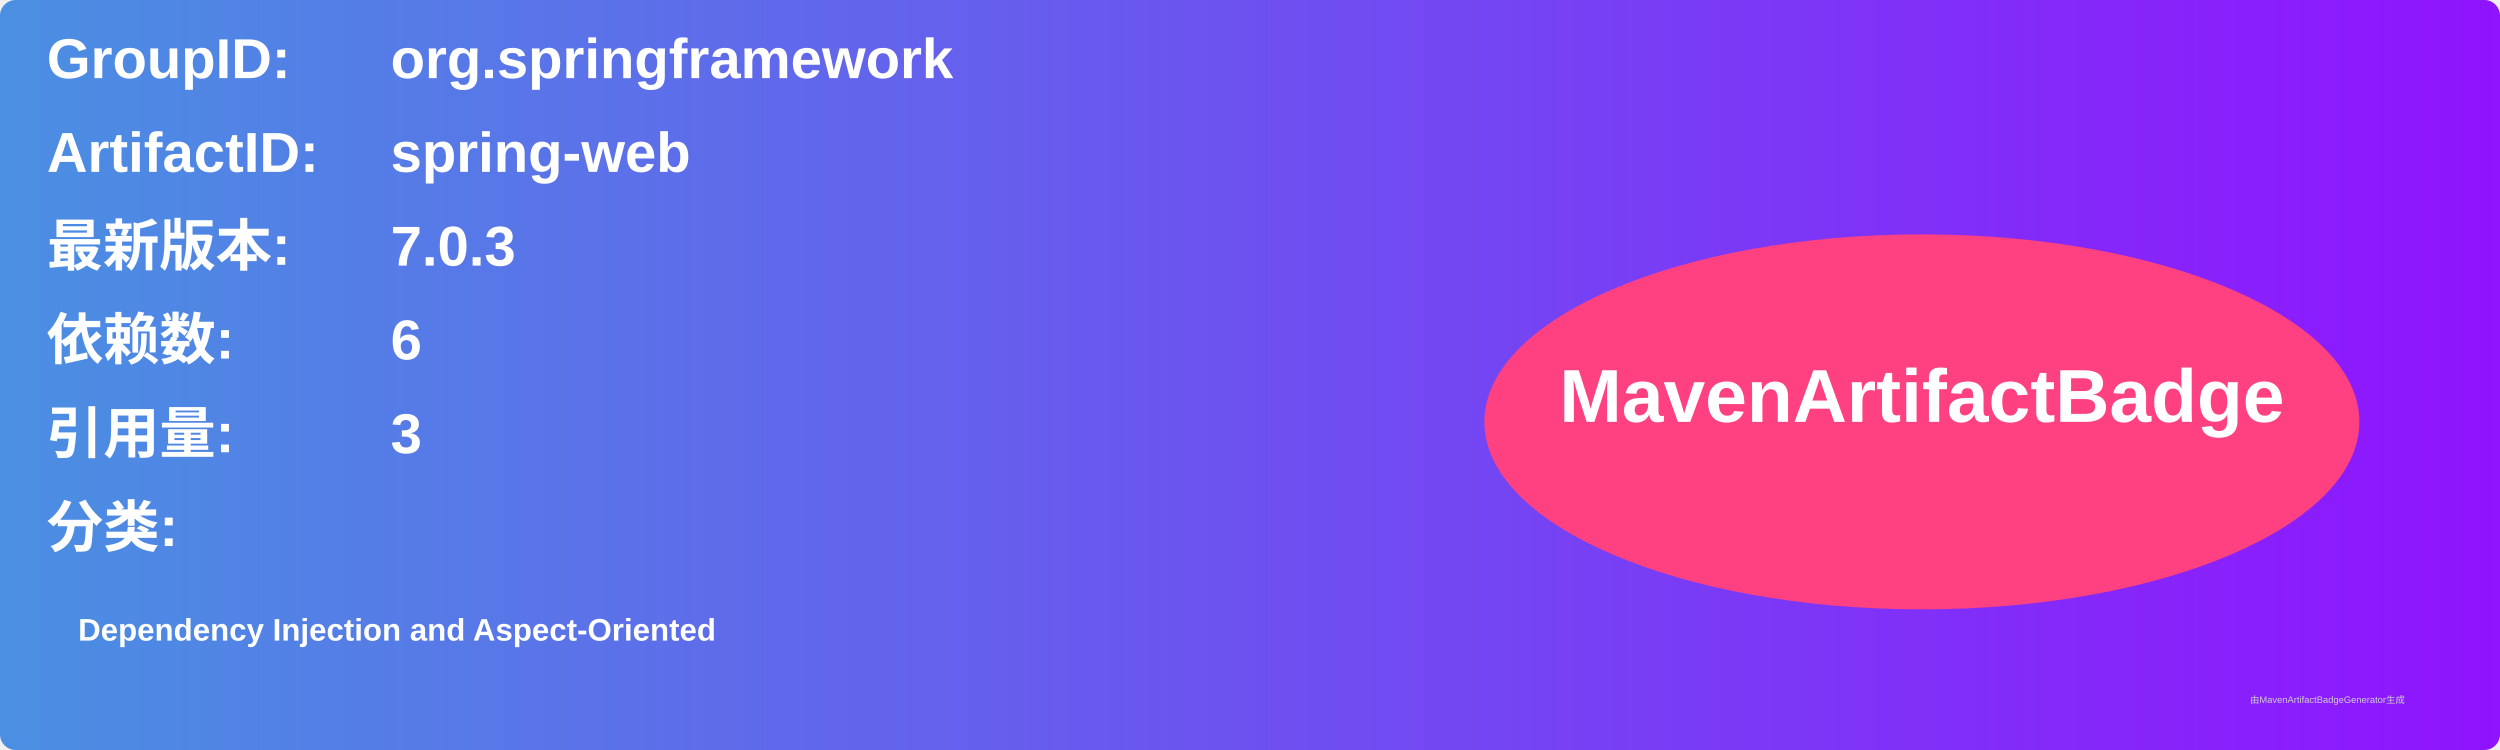
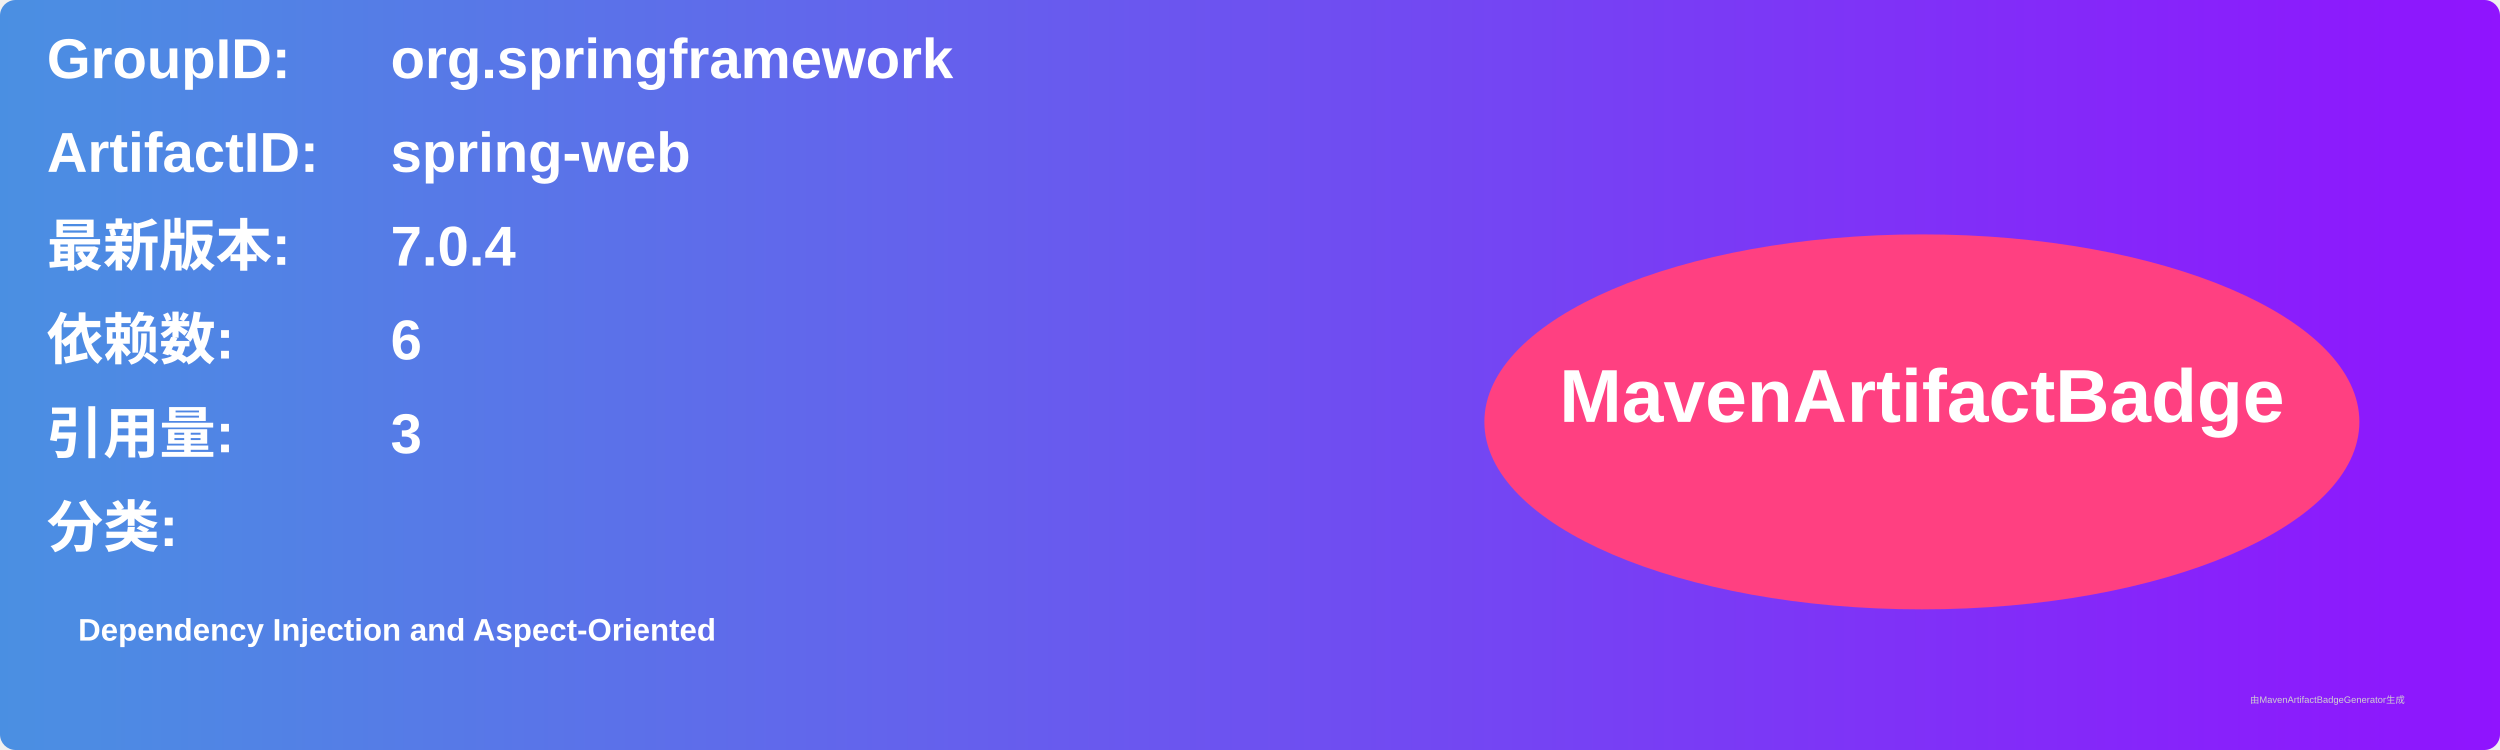
<svg xmlns="http://www.w3.org/2000/svg" width="800" height="240" viewBox="0 0 800 240">
  <linearGradient id="grad" x1="0%" y1="0%" x2="100%" y2="0%">
    <stop offset="0%" stop-color="#4a90e2" />
    <stop offset="100%" stop-color="#9013fe" />
  </linearGradient>
  <rect width="100%" height="100%" rx="5" ry="5" fill="url(#grad)" />
  <g transform="translate(15, 15)">
    <text x="0" y="10" font-family="Arial" font-size="18" fill="white" font-weight="bold" width="260">GroupID:</text>
    <text x="110" y="10" font-family="Arial" font-size="18" fill="white" font-weight="bold" width="460">org.springframework</text>
    <text x="0" y="40" font-family="Arial" font-size="18" fill="white" font-weight="bold" width="260">ArtifactID:</text>
    <text x="110" y="40" font-family="Arial" font-size="18" fill="white" font-weight="bold" width="460">spring-web</text>
    <text x="0" y="70" font-family="Arial" font-size="18" fill="white" font-weight="bold">最新版本:</text>
    <text x="110" y="70" font-family="Arial" font-size="18" fill="white" font-weight="bold">
-       <tspan font-weight="bold">7.0.3</tspan>
+       <tspan font-weight="bold">7.0.4</tspan>
    </text>
    <text x="0" y="100" font-family="Arial" font-size="18" fill="white" font-weight="bold">依赖数: </text>
    <text x="110" y="100" font-family="Arial" font-size="18" fill="white">
      <tspan font-weight="bold">6</tspan>
    </text>
    <text x="0" y="130" font-family="Arial" font-size="18" fill="white" font-weight="bold">引用量: </text>
    <text x="110" y="130" font-family="Arial" font-size="18" fill="white">
      <tspan font-weight="bold">3</tspan>
    </text>
    <text x="0" y="160" font-family="Arial" font-size="18" fill="white" font-weight="bold">分类:</text>
    <text x="10" y="190" font-family="Arial" font-size="10" fill="white">
      <tspan font-weight="bold">Dependency Injection and Aspect-Oriented</tspan>
    </text>
    <ellipse cx="600" cy="120" rx="140" ry="60" fill="#ff4081" />
    <text x="600" y="120" text-anchor="middle" font-family="Arial" font-size="24" fill="white" font-weight="bold">MavenArtifactBadge</text>
  </g>
  <text x="720" y="225" font-family="Arial" font-size="3" fill="#d0d0d0">由MavenArtifactBadgeGenerator生成</text>
</svg>
